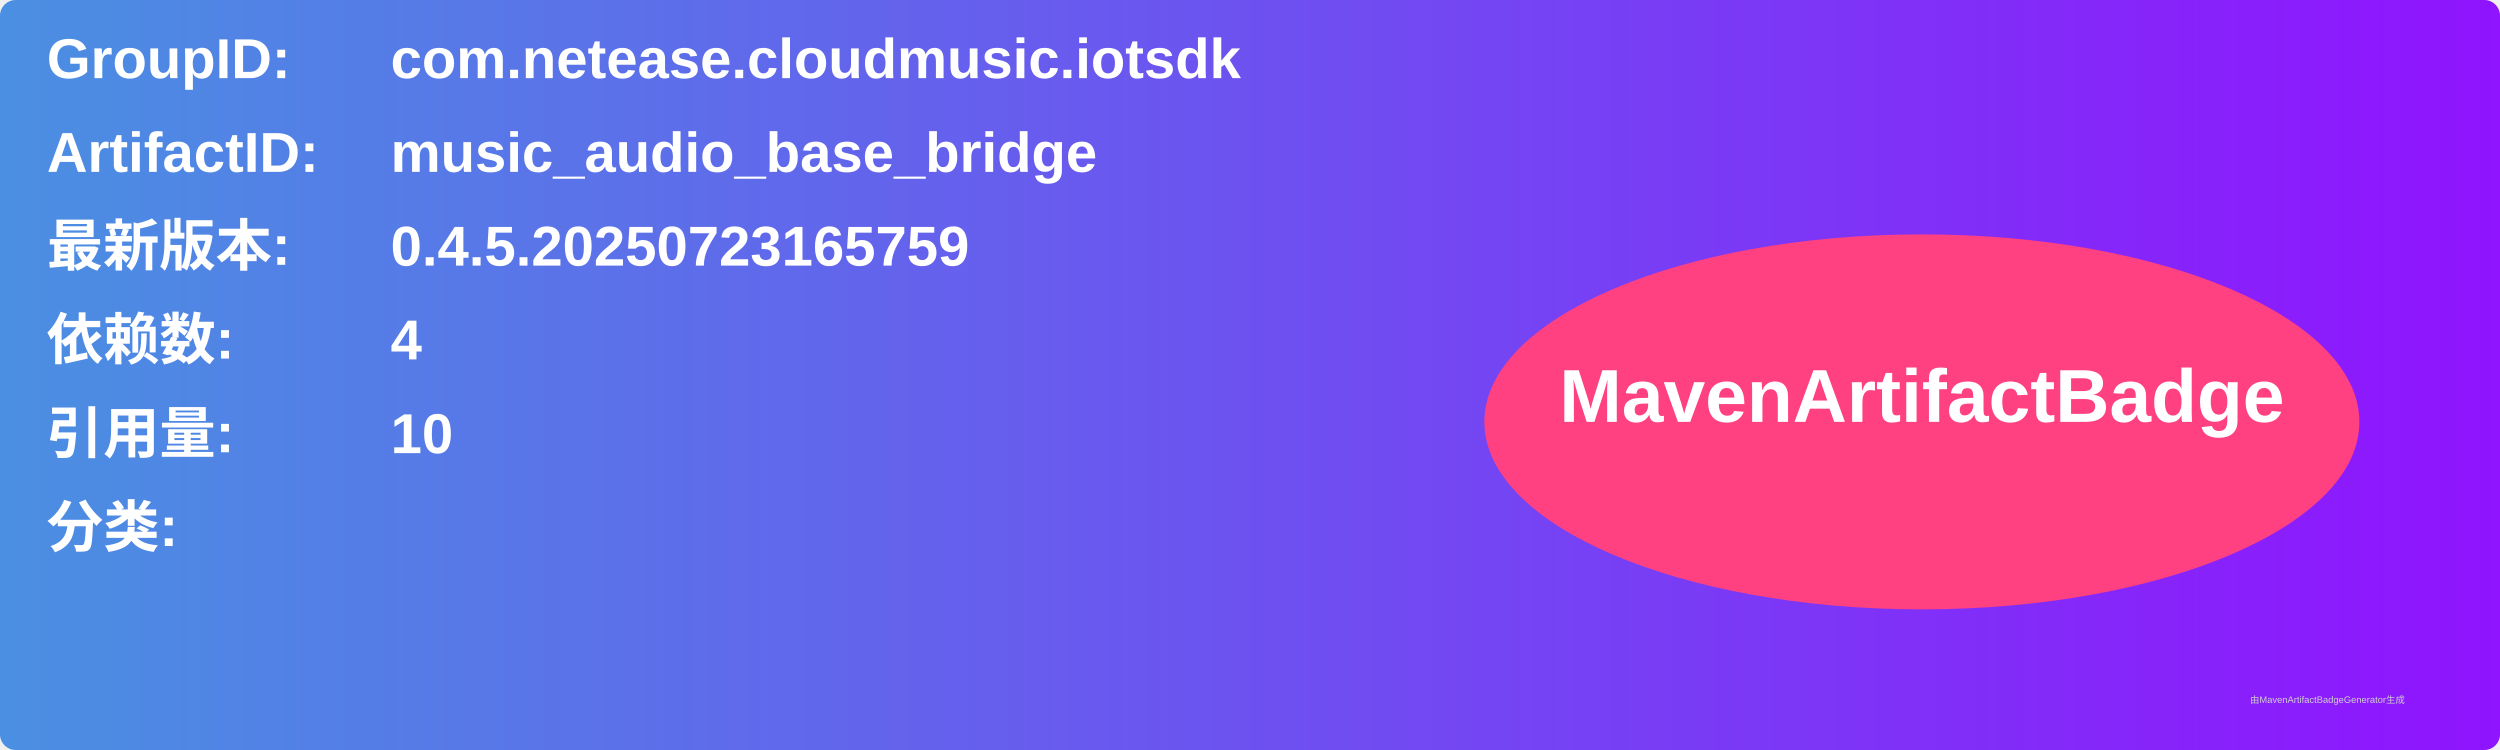
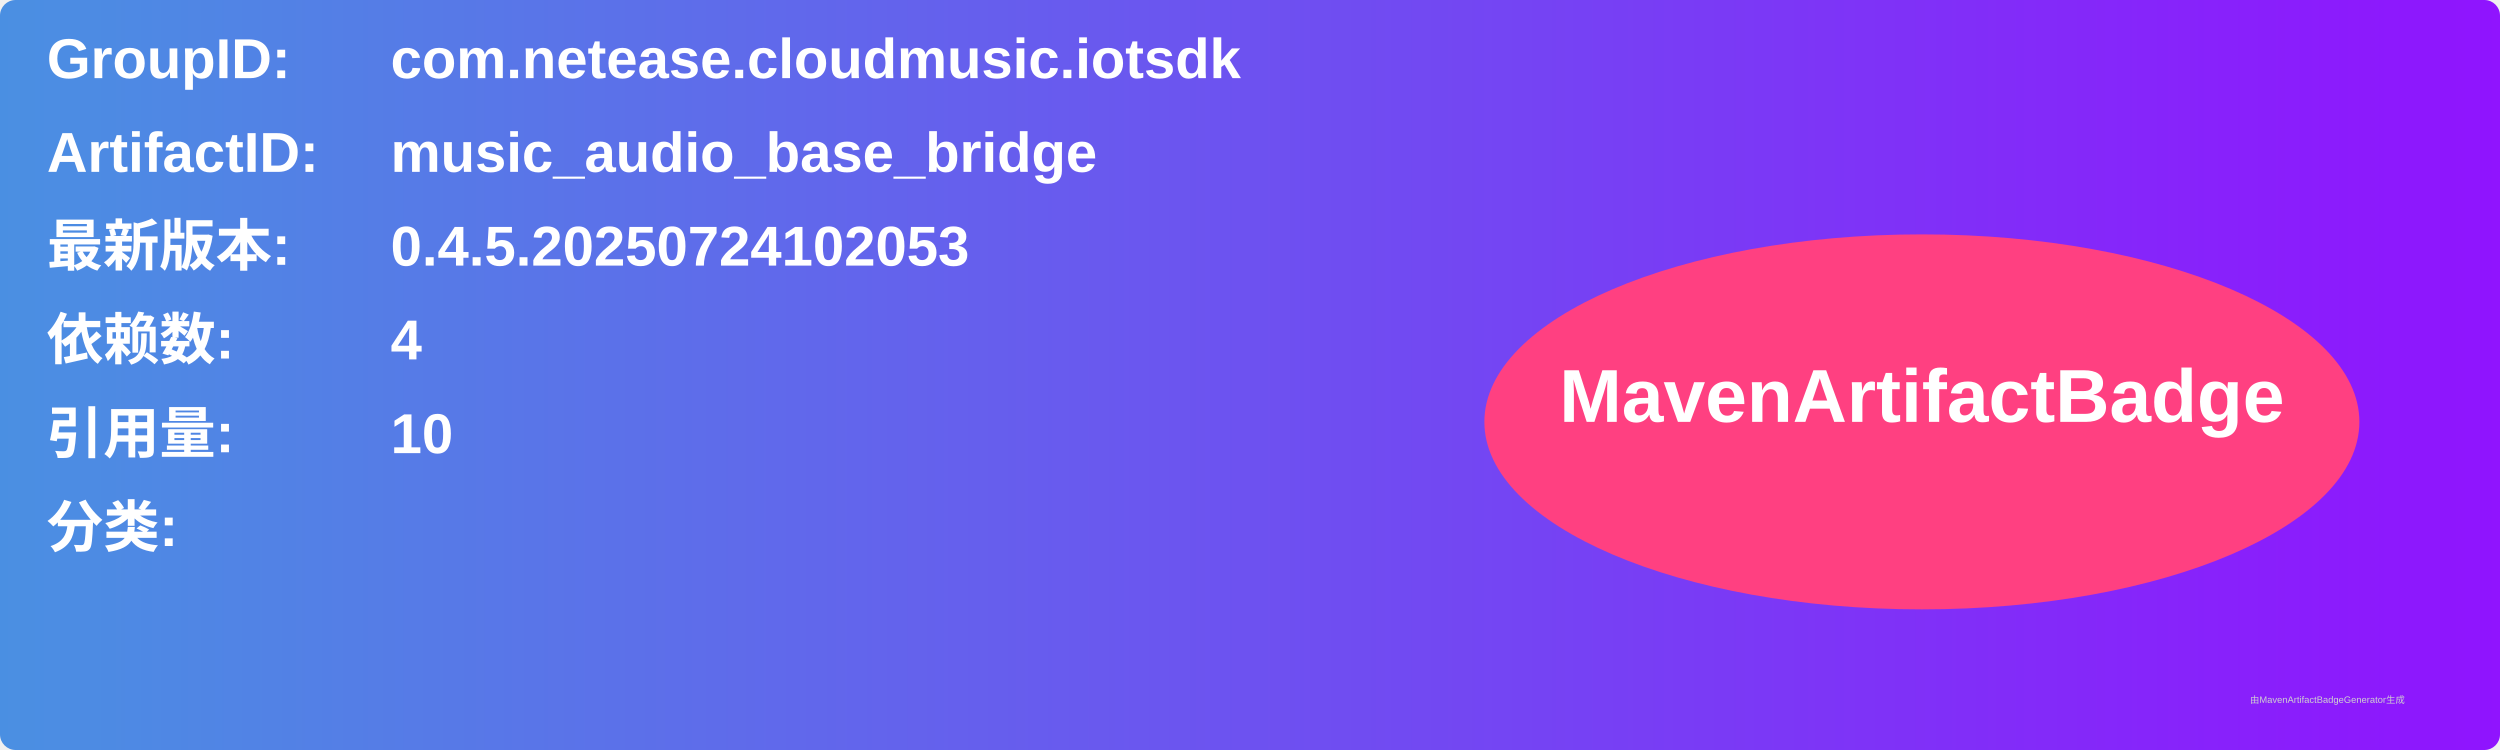
<svg xmlns="http://www.w3.org/2000/svg" width="800" height="240" viewBox="0 0 800 240">
  <linearGradient id="grad" x1="0%" y1="0%" x2="100%" y2="0%">
    <stop offset="0%" stop-color="#4a90e2" />
    <stop offset="100%" stop-color="#9013fe" />
  </linearGradient>
  <rect width="100%" height="100%" rx="5" ry="5" fill="url(#grad)" />
  <g transform="translate(15, 15)">
    <text x="0" y="10" font-family="Arial" font-size="18" fill="white" font-weight="bold" width="260">GroupID:</text>
    <text x="110" y="10" font-family="Arial" font-size="18" fill="white" font-weight="bold" width="460">com.netease.cloudmusic.iotsdk</text>
    <text x="0" y="40" font-family="Arial" font-size="18" fill="white" font-weight="bold" width="260">ArtifactID:</text>
    <text x="110" y="40" font-family="Arial" font-size="18" fill="white" font-weight="bold" width="460">music_audio_base_bridge</text>
    <text x="0" y="70" font-family="Arial" font-size="18" fill="white" font-weight="bold">最新版本:</text>
    <text x="110" y="70" font-family="Arial" font-size="18" fill="white" font-weight="bold">
-       <tspan font-weight="bold">0.4.5.20250723165759</tspan>
+       <tspan font-weight="bold">0.4.5.20250724102053</tspan>
    </text>
    <text x="0" y="100" font-family="Arial" font-size="18" fill="white" font-weight="bold">依赖数: </text>
    <text x="110" y="100" font-family="Arial" font-size="18" fill="white">
      <tspan font-weight="bold">4</tspan>
    </text>
    <text x="0" y="130" font-family="Arial" font-size="18" fill="white" font-weight="bold">引用量: </text>
    <text x="110" y="130" font-family="Arial" font-size="18" fill="white">
      <tspan font-weight="bold">10</tspan>
    </text>
    <text x="0" y="160" font-family="Arial" font-size="18" fill="white" font-weight="bold">分类:</text>
    <text x="10" y="190" font-family="Arial" font-size="10" fill="white">
      <tspan font-weight="bold" />
    </text>
    <ellipse cx="600" cy="120" rx="140" ry="60" fill="#ff4081" />
    <text x="600" y="120" text-anchor="middle" font-family="Arial" font-size="24" fill="white" font-weight="bold">MavenArtifactBadge</text>
  </g>
  <text x="720" y="225" font-family="Arial" font-size="3" fill="#d0d0d0">由MavenArtifactBadgeGenerator生成</text>
</svg>
